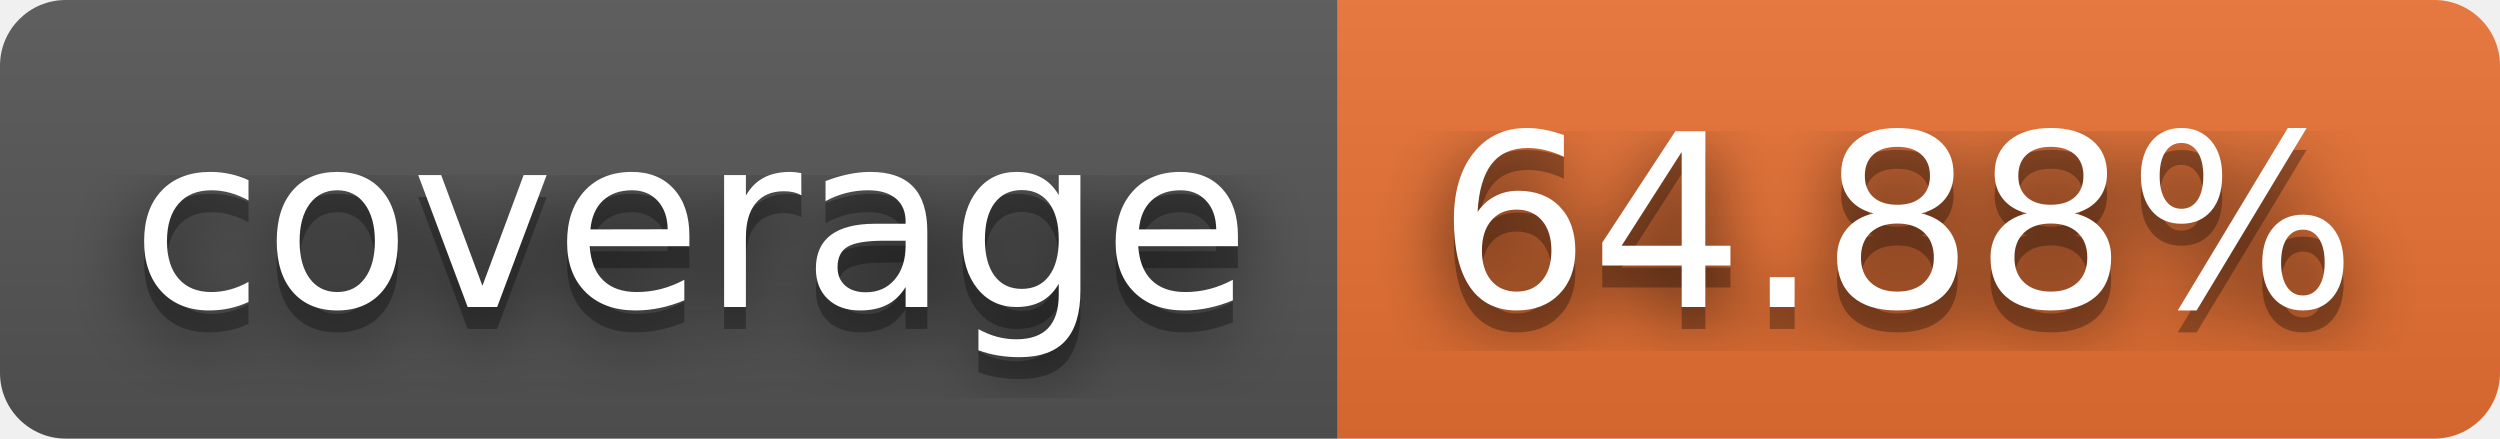
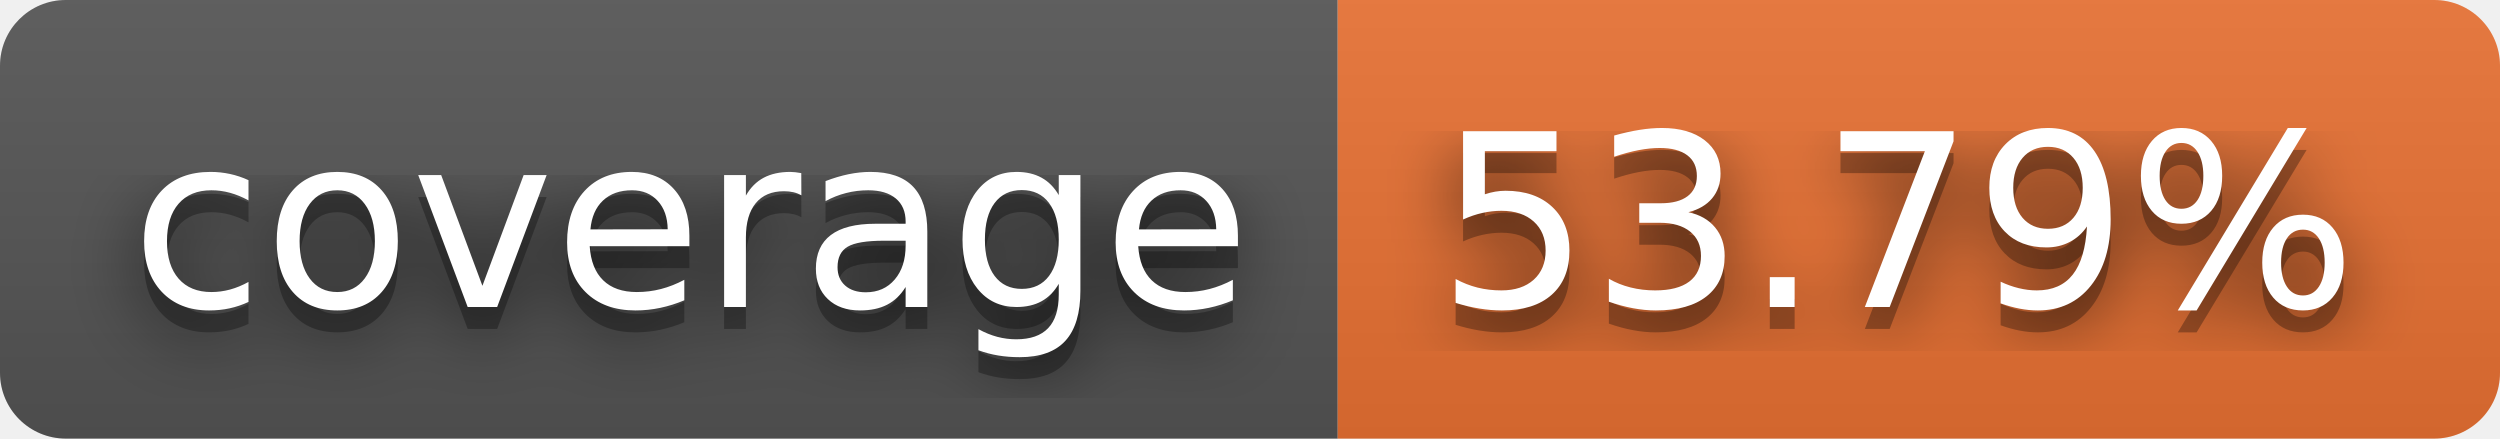
- <svg xmlns="http://www.w3.org/2000/svg" width="114" height="20" role="img" aria-label="coverage: 64.88%">
+ <svg xmlns="http://www.w3.org/2000/svg" width="114" height="20" role="img" aria-label="coverage: 53.79%">
  <filter id="blur">
    <feGaussianBlur stdDeviation="16" />
  </filter>
  <linearGradient id="s" x2="0" y2="100%">
    <stop offset="0" stop-color="#bbb" stop-opacity=".1" />
    <stop offset="1" stop-opacity=".1" />
  </linearGradient>
  <clipPath id="r">
    <rect width="114" height="20" rx="3" />
  </clipPath>
  <g clip-path="url(#r)">
    <rect width="61" height="20" fill="#555" />
    <rect x="61" width="53" height="20" fill="#ea7233" />
    <rect width="114" height="20" fill="url(#s)" />
  </g>
  <g fill="#fff" text-anchor="middle" font-family="Verdana,Geneva,DejaVu Sans,sans-serif" text-rendering="geometricPrecision" font-size="110">
    <g transform="scale(.1)">
      <g aria-hidden="true" fill="#010101">
        <text x="315" y="150" fill-opacity=".8" filter="url(#blur)" textLength="510">coverage</text>
        <text x="315" y="150" fill-opacity=".3" textLength="510">coverage</text>
      </g>
      <text x="315" y="140" textLength="510">coverage</text>
    </g>
    <g transform="scale(.1)">
      <g aria-hidden="true" fill="#010101">
-         <text x="865" y="150" fill-opacity=".8" filter="url(#blur)" textLength="430">64.88%</text>
-         <text x="865" y="150" fill-opacity=".3" textLength="430">64.88%</text>
+         <text x="865" y="150" fill-opacity=".8" filter="url(#blur)" textLength="430">53.79%</text>
+         <text x="865" y="150" fill-opacity=".3" textLength="430">53.79%</text>
      </g>
-       <text x="865" y="140" textLength="430">64.88%</text>
+       <text x="865" y="140" textLength="430">53.79%</text>
    </g>
  </g>
</svg>
